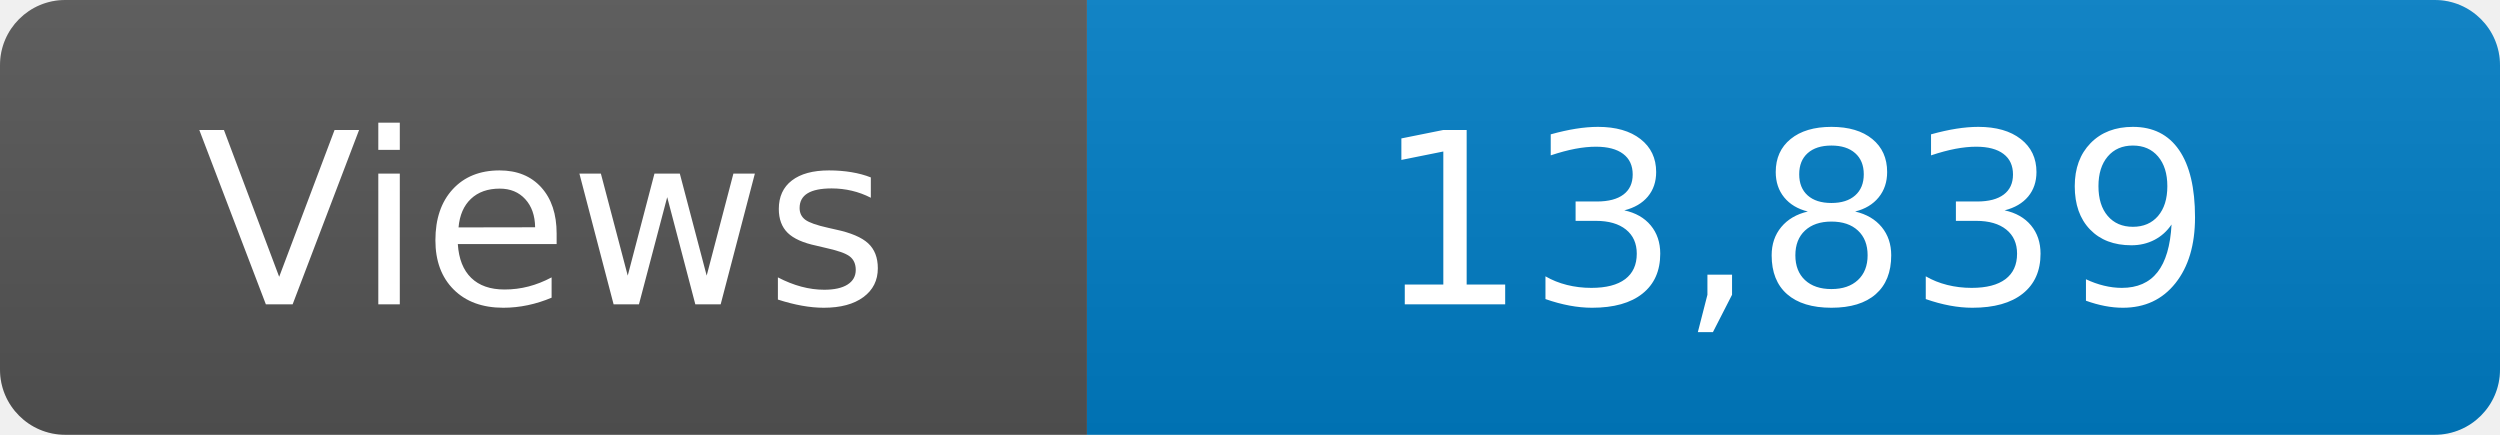
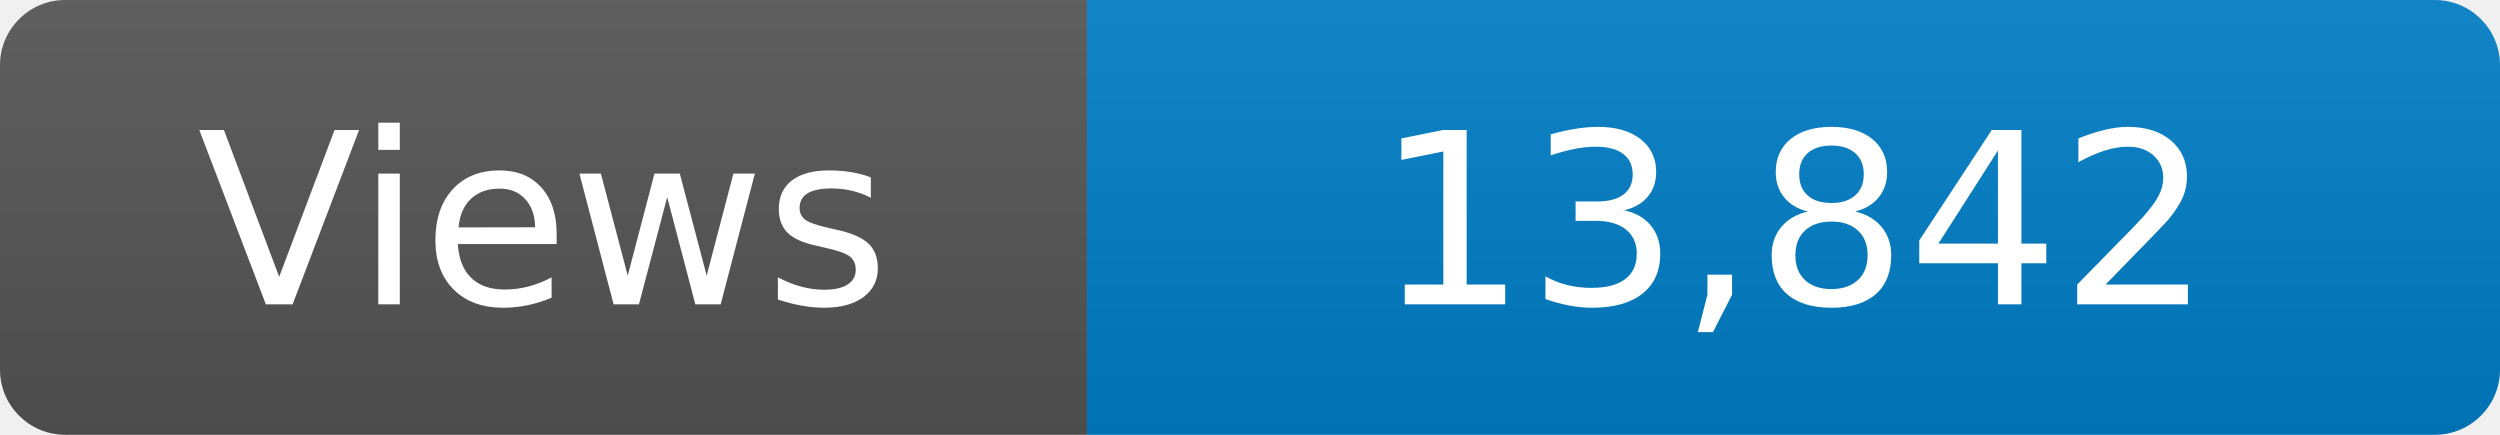
<svg xmlns="http://www.w3.org/2000/svg" width="115" height="20" role="img" aria-label="Maintained?: yes">
  <linearGradient id="s" x2="0" y2="100%">
    <stop offset="0" stop-color="#bbb" stop-opacity=".1" />
    <stop offset="1" stop-opacity=".1" />
  </linearGradient>
  <clipPath id="r">
    <rect width="115" height="20" rx="3" fill="#fff" />
  </clipPath>
  <g clip-path="url(#r)">
    <rect width="50" height="20" fill="#555" />
    <rect x="50" width="160" height="20" fill="#007ec6" />
    <rect width="115" height="20" fill="url(#s)" />
  </g>
  <g fill="#fff" text-anchor="middle" font-family="Verdana,Geneva,DejaVu Sans,sans-serif" font-size="110">
    <text x="250" y="140" transform="scale(.1)" fill="#fff">Views</text>
-     <text x="825" y="140" transform="scale(.1)" fill="#fff">13,839</text>
+     <text x="825" y="140" transform="scale(.1)" fill="#fff">13,842</text>
  </g>
</svg>
